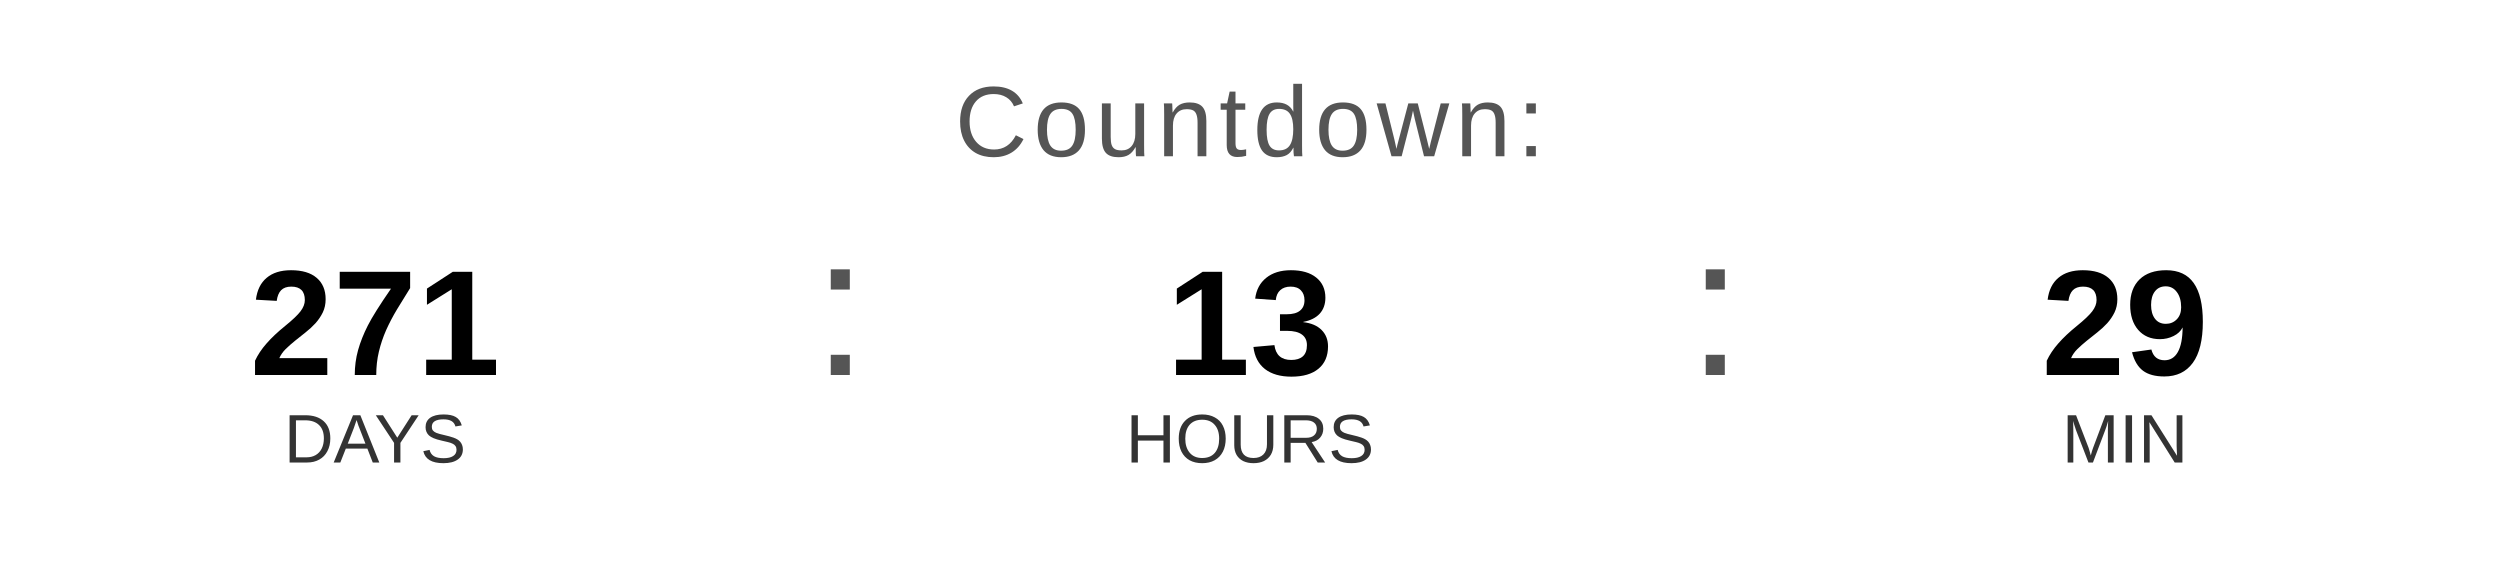
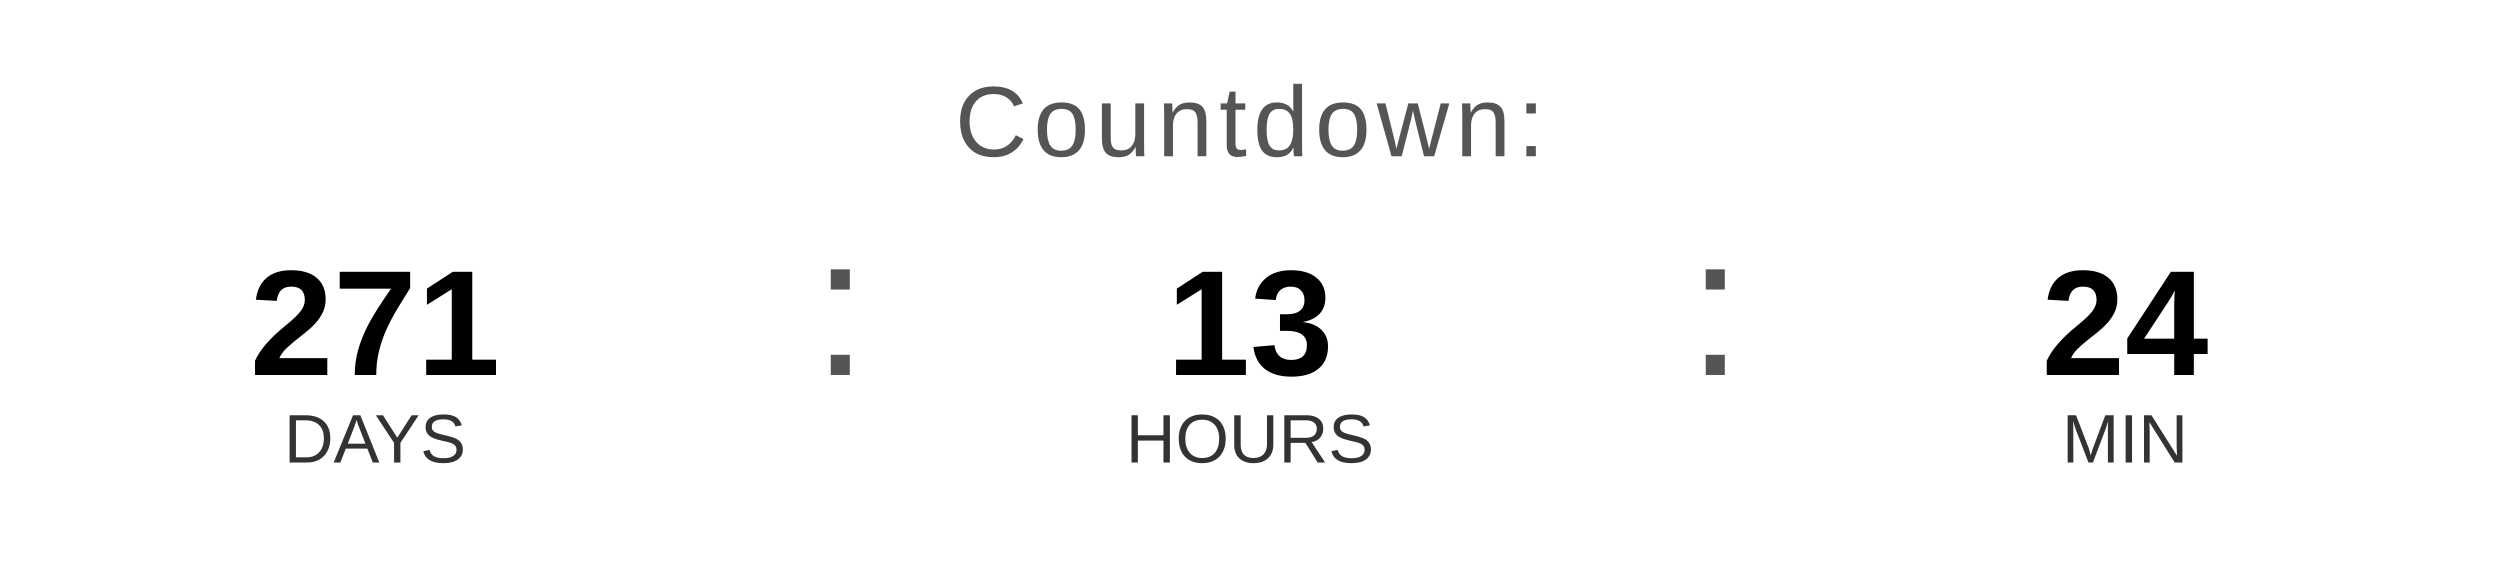
<svg xmlns="http://www.w3.org/2000/svg" width="400" height="90" viewBox="0 0 400 90">
  <text x="200" y="25" font-family="Arial, Helvetica, sans-serif" font-size="16" fill="#555555" text-anchor="middle" letter-spacing="1">
    Countdown:
  </text>
  <text x="60" y="60" font-family="Arial, Helvetica, sans-serif" font-size="24" font-weight="bold" fill="#000000" text-anchor="middle">271</text>
  <text x="60" y="74" font-family="Arial, Helvetica, sans-serif" font-size="11" fill="#333333" text-anchor="middle">DAYS</text>
  <text x="130" y="60" font-family="Arial, sans-serif" font-size="32" fill="#555555">:</text>
  <text x="200" y="60" font-family="Arial, Helvetica, sans-serif" font-size="24" font-weight="bold" fill="#000000" text-anchor="middle">13</text>
  <text x="200" y="74" font-family="Arial, Helvetica, sans-serif" font-size="11" fill="#333333" text-anchor="middle">HOURS</text>
  <text x="270" y="60" font-family="Arial, sans-serif" font-size="32" fill="#555555">:</text>
-   <text x="340" y="60" font-family="Arial, Helvetica, sans-serif" font-size="24" font-weight="bold" fill="#000000" text-anchor="middle">29</text>
+   <text x="340" y="60" font-family="Arial, Helvetica, sans-serif" font-size="24" font-weight="bold" fill="#000000" text-anchor="middle">24</text>
  <text x="340" y="74" font-family="Arial, Helvetica, sans-serif" font-size="11" fill="#333333" text-anchor="middle">MIN</text>
</svg>
